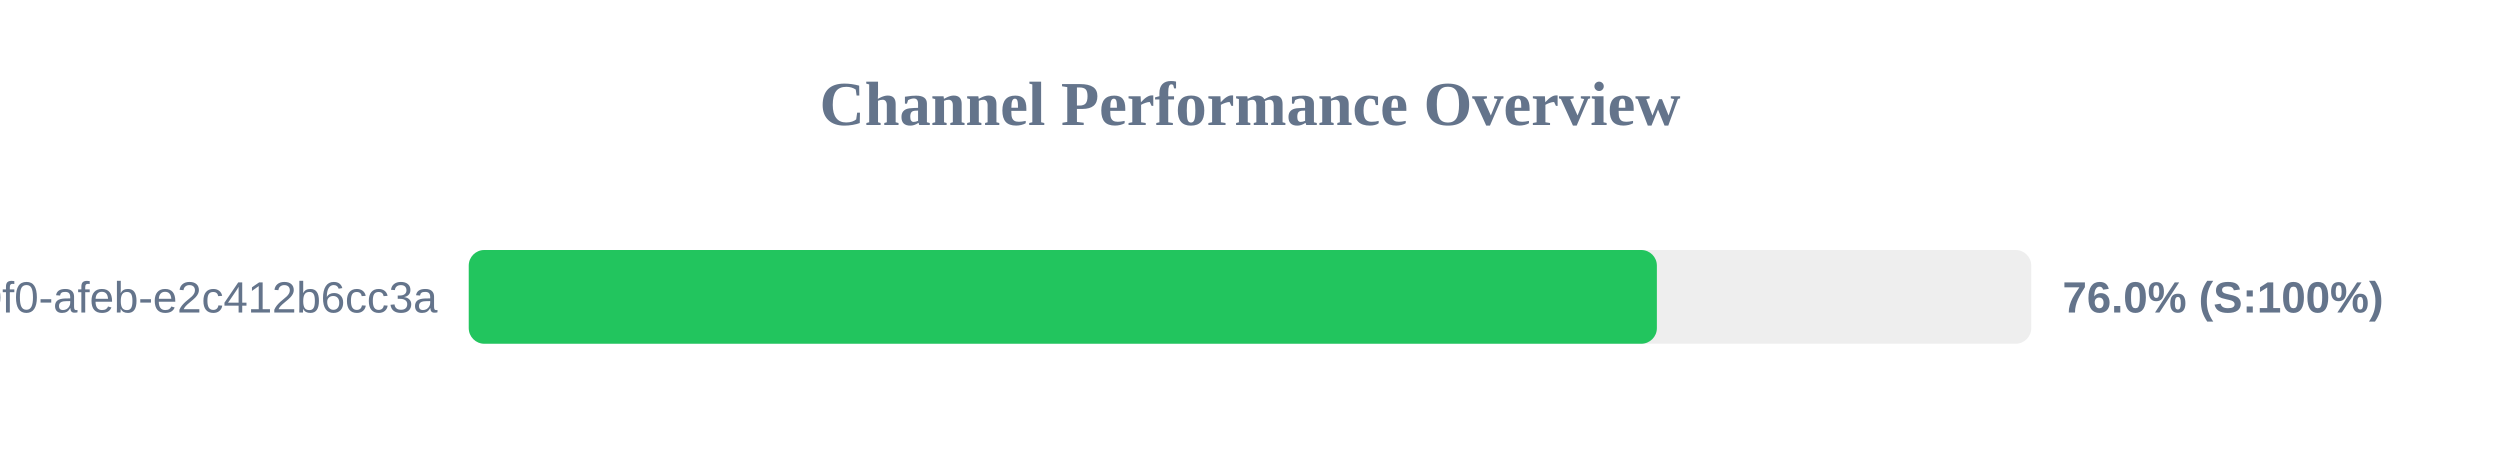
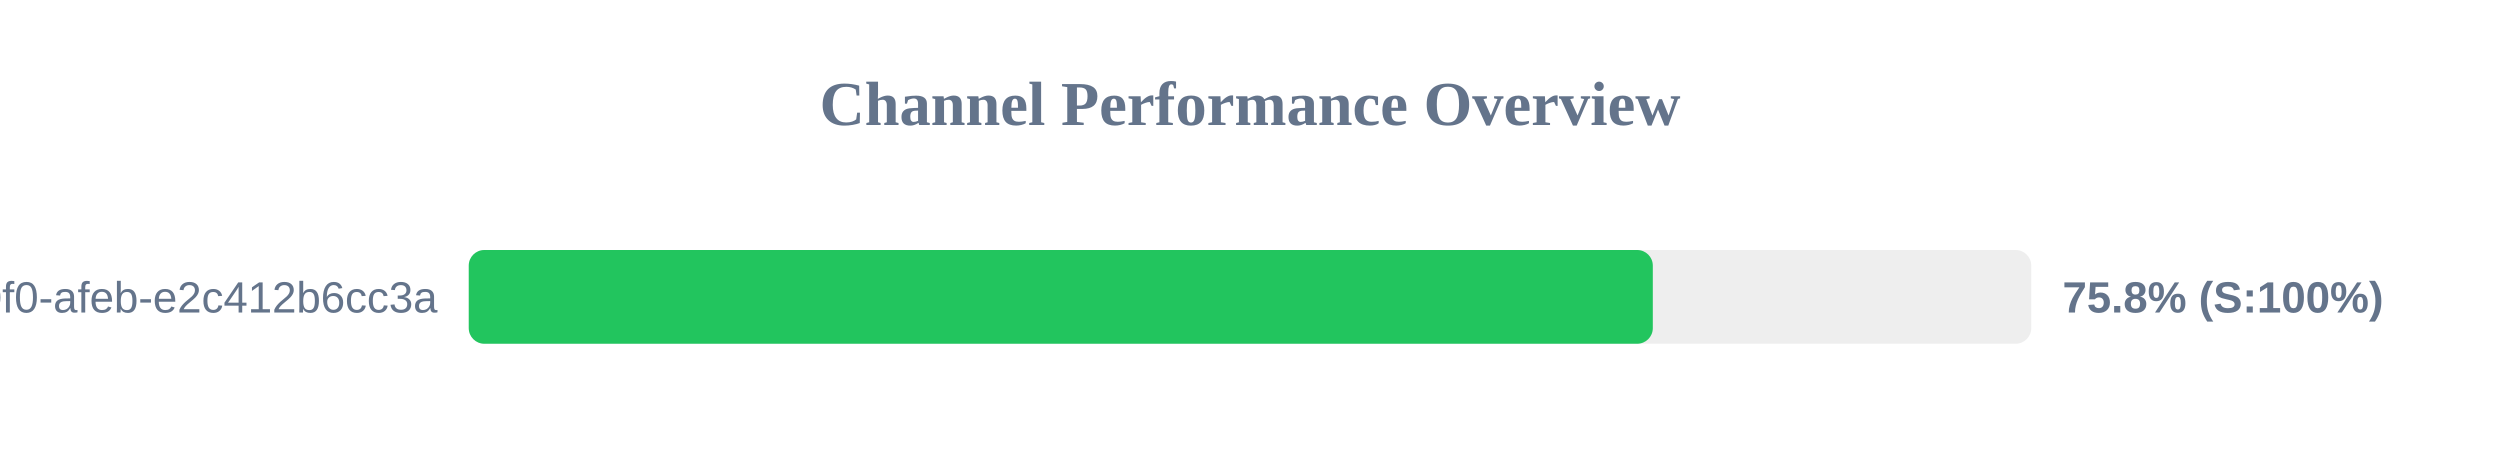
<svg xmlns="http://www.w3.org/2000/svg" width="800" height="150" version="1.1">
  <style>
        .row { font: 14px Arial; fill: #64748b; }
        .score { font: bold 14px Arial; fill: #64748b; }
    </style>
  <text x="400" y="40" text-anchor="middle" font-size="20px" font-weight="bold" fill="#64748b">Channel Performance Overview</text>
  <rect x="150" y="80" width="500" height="30" fill="#eee" rx="5" />
-   <rect x="150" y="80" width="380.2" height="30" fill="#22c55e" rx="5" />
+   <rect x="150" y="80" width="378.9" height="30" fill="#22c55e" rx="5" />
  <text x="140" y="100" text-anchor="end" class="row">?uuid=c6e02cd8-ce11-40f0-afeb-e2c412b6cc3a</text>
-   <text x="660" y="100" text-anchor="start" class="score">76.0% (S:100%)</text>
+   <text x="660" y="100" text-anchor="start" class="score">75.8% (S:100%)</text>
</svg>
